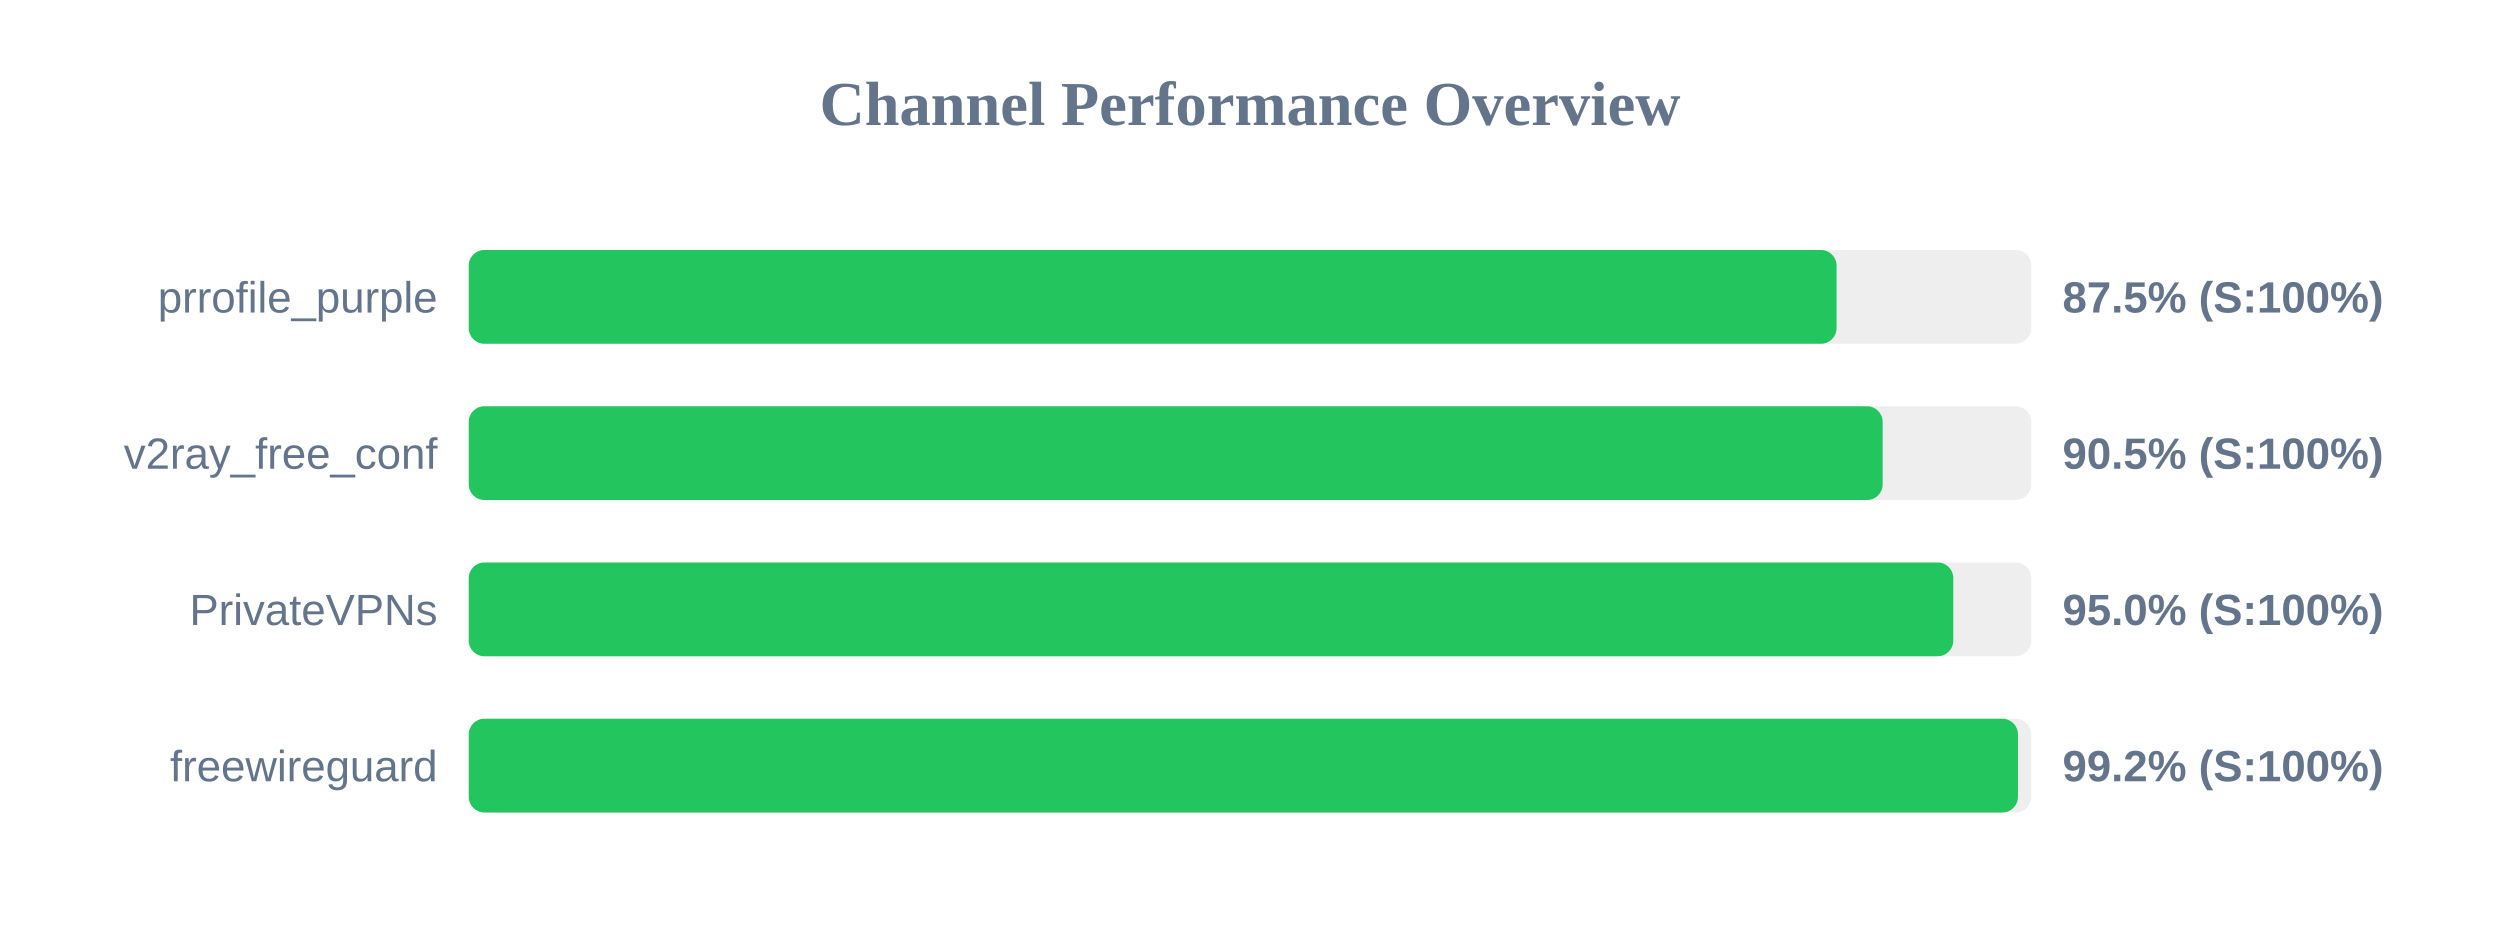
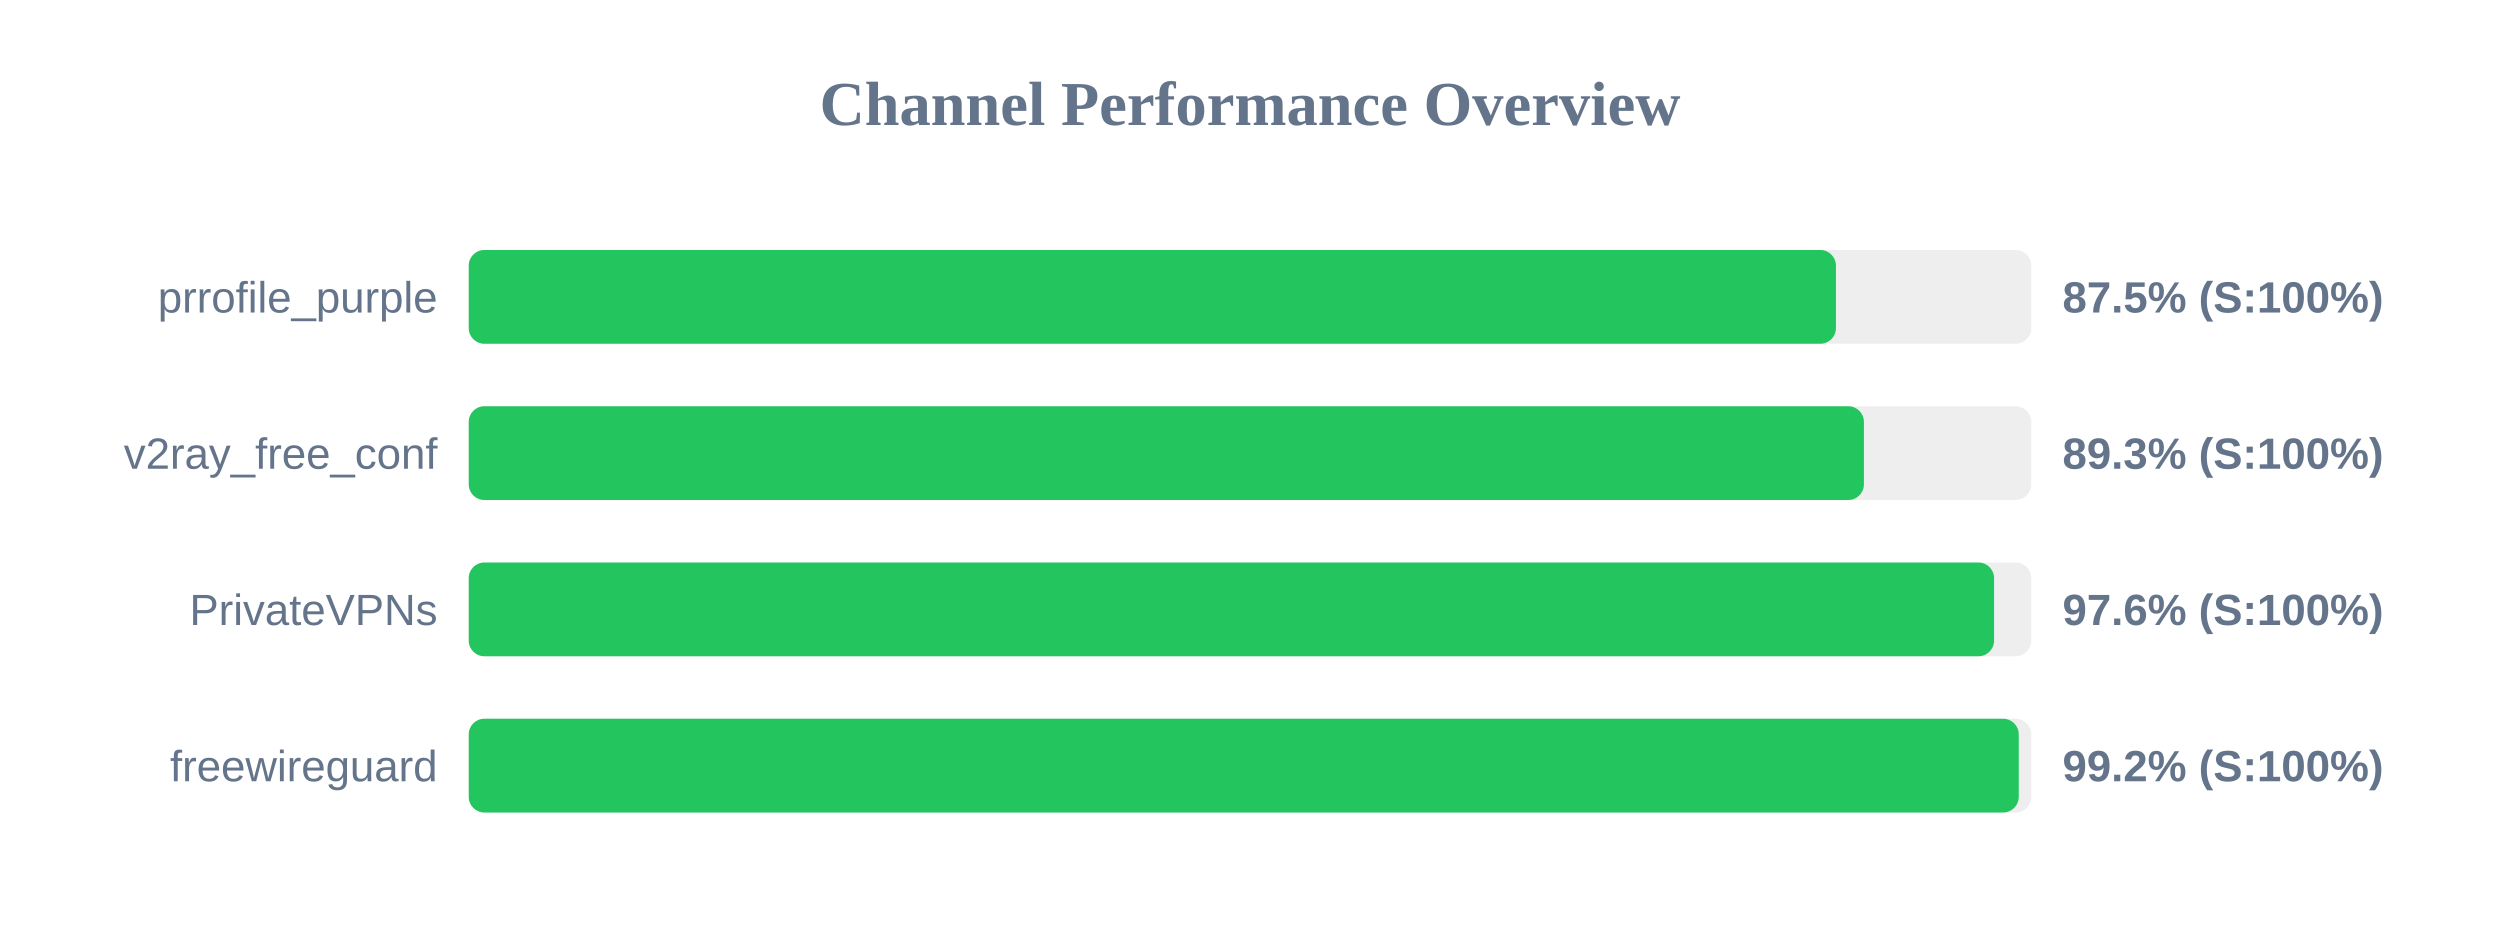
<svg xmlns="http://www.w3.org/2000/svg" width="800" height="300" version="1.1">
  <style>
        .row { font: 14px Arial; fill: #64748b; }
        .score { font: bold 14px Arial; fill: #64748b; }
    </style>
  <text x="400" y="40" text-anchor="middle" font-size="20px" font-weight="bold" fill="#64748b">Channel Performance Overview</text>
  <rect x="150" y="80" width="500" height="30" fill="#eee" rx="5" />
-   <rect x="150" y="80" width="437.7" height="30" fill="#22c55e" rx="5" />
+   <rect x="150" y="80" width="437.5" height="30" fill="#22c55e" rx="5" />
  <text x="140" y="100" text-anchor="end" class="row">prrofile_purple</text>
  <text x="660" y="100" text-anchor="start" class="score">87.5% (S:100%)</text>
  <rect x="150" y="130" width="500" height="30" fill="#eee" rx="5" />
-   <rect x="150" y="130" width="452.45" height="30" fill="#22c55e" rx="5" />
+   <rect x="150" y="130" width="446.45" height="30" fill="#22c55e" rx="5" />
  <text x="140" y="150" text-anchor="end" class="row">v2ray_free_conf</text>
-   <text x="660" y="150" text-anchor="start" class="score">90.5% (S:100%)</text>
+   <text x="660" y="150" text-anchor="start" class="score">89.3% (S:100%)</text>
  <rect x="150" y="180" width="500" height="30" fill="#eee" rx="5" />
-   <rect x="150" y="180" width="475.05" height="30" fill="#22c55e" rx="5" />
+   <rect x="150" y="180" width="488.1" height="30" fill="#22c55e" rx="5" />
  <text x="140" y="200" text-anchor="end" class="row">PrivateVPNs</text>
-   <text x="660" y="200" text-anchor="start" class="score">95.0% (S:100%)</text>
+   <text x="660" y="200" text-anchor="start" class="score">97.6% (S:100%)</text>
  <rect x="150" y="230" width="500" height="30" fill="#eee" rx="5" />
-   <rect x="150" y="230" width="495.75" height="30" fill="#22c55e" rx="5" />
+   <rect x="150" y="230" width="496.0" height="30" fill="#22c55e" rx="5" />
  <text x="140" y="250" text-anchor="end" class="row">freewireguard</text>
  <text x="660" y="250" text-anchor="start" class="score">99.2% (S:100%)</text>
</svg>
